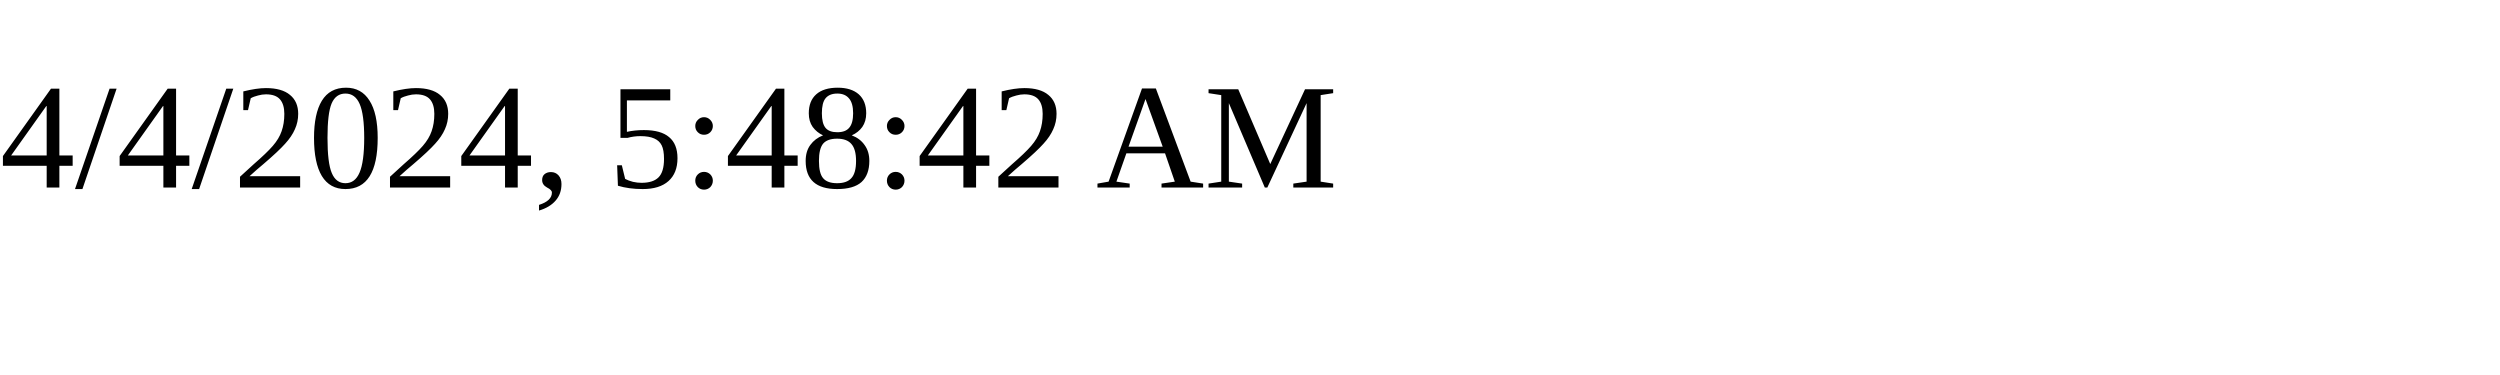
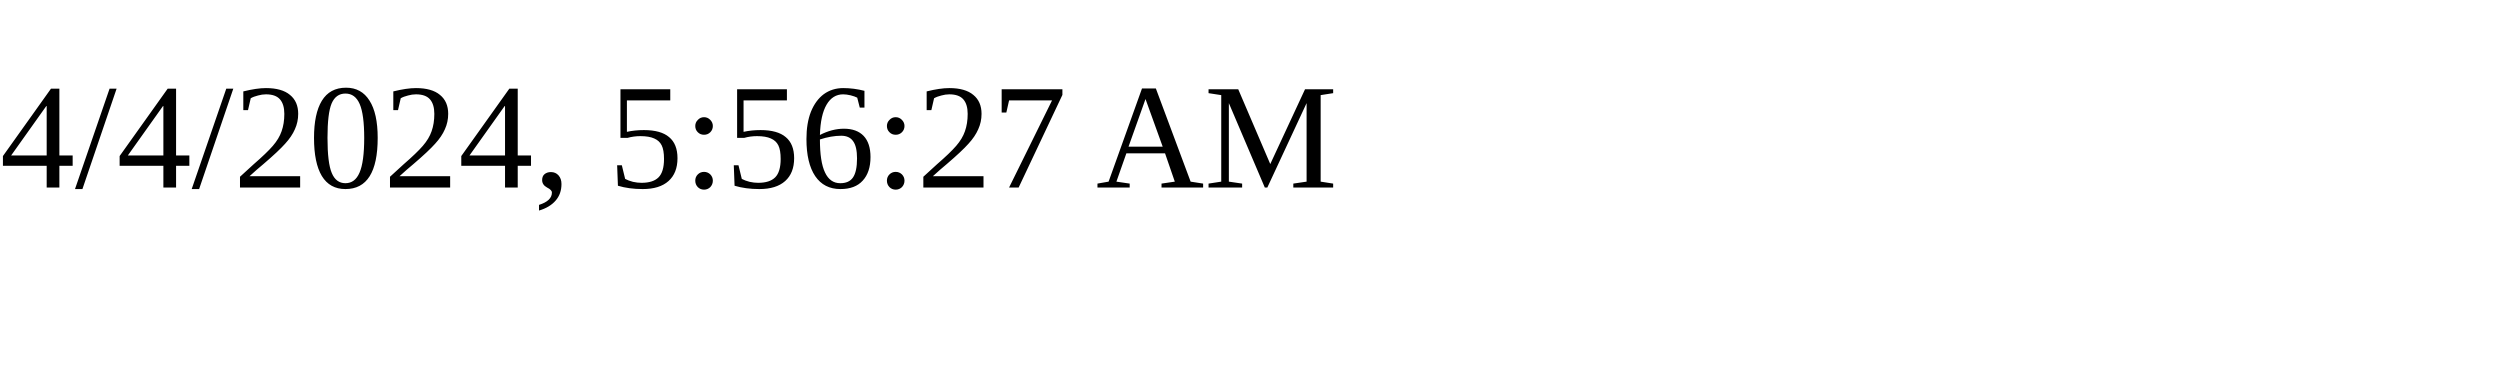
<svg xmlns="http://www.w3.org/2000/svg" height="30" width="200">
-   <text x="0" y="15">4/4/2024, 5:48:42 AM</text>
+   <text x="0" y="15">4/4/2024, 5:56:27 AM</text>
</svg>
